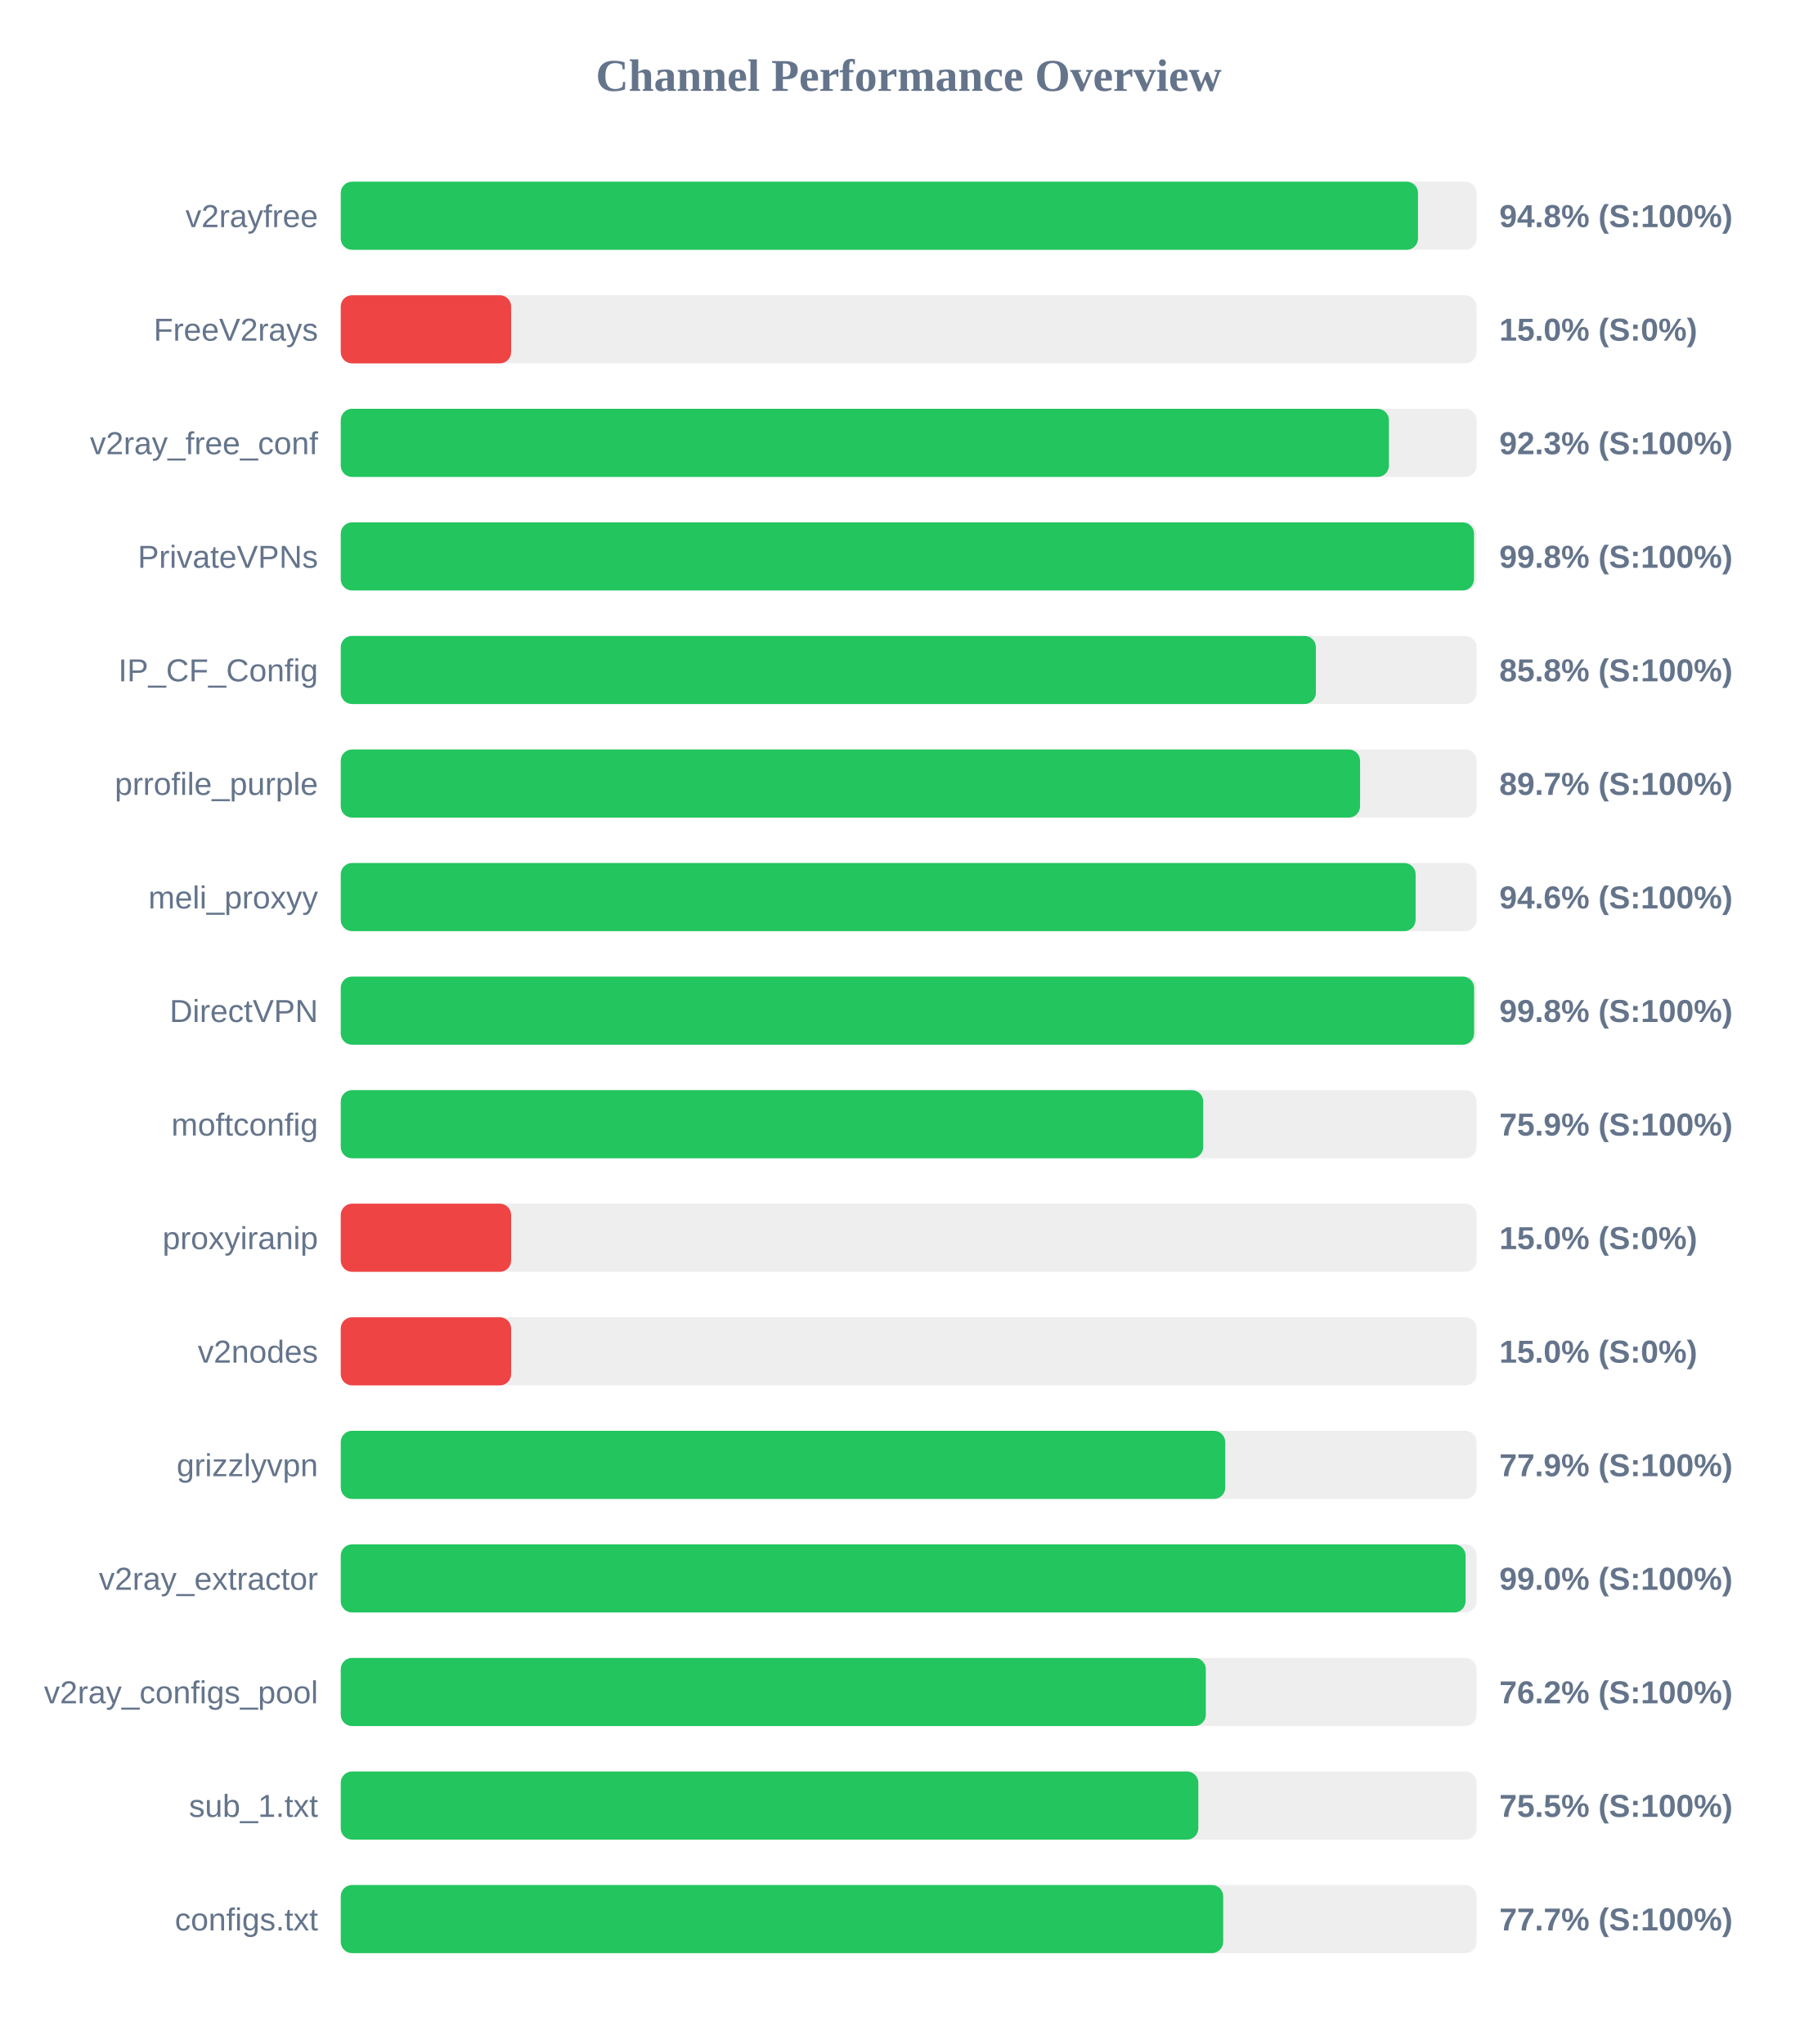
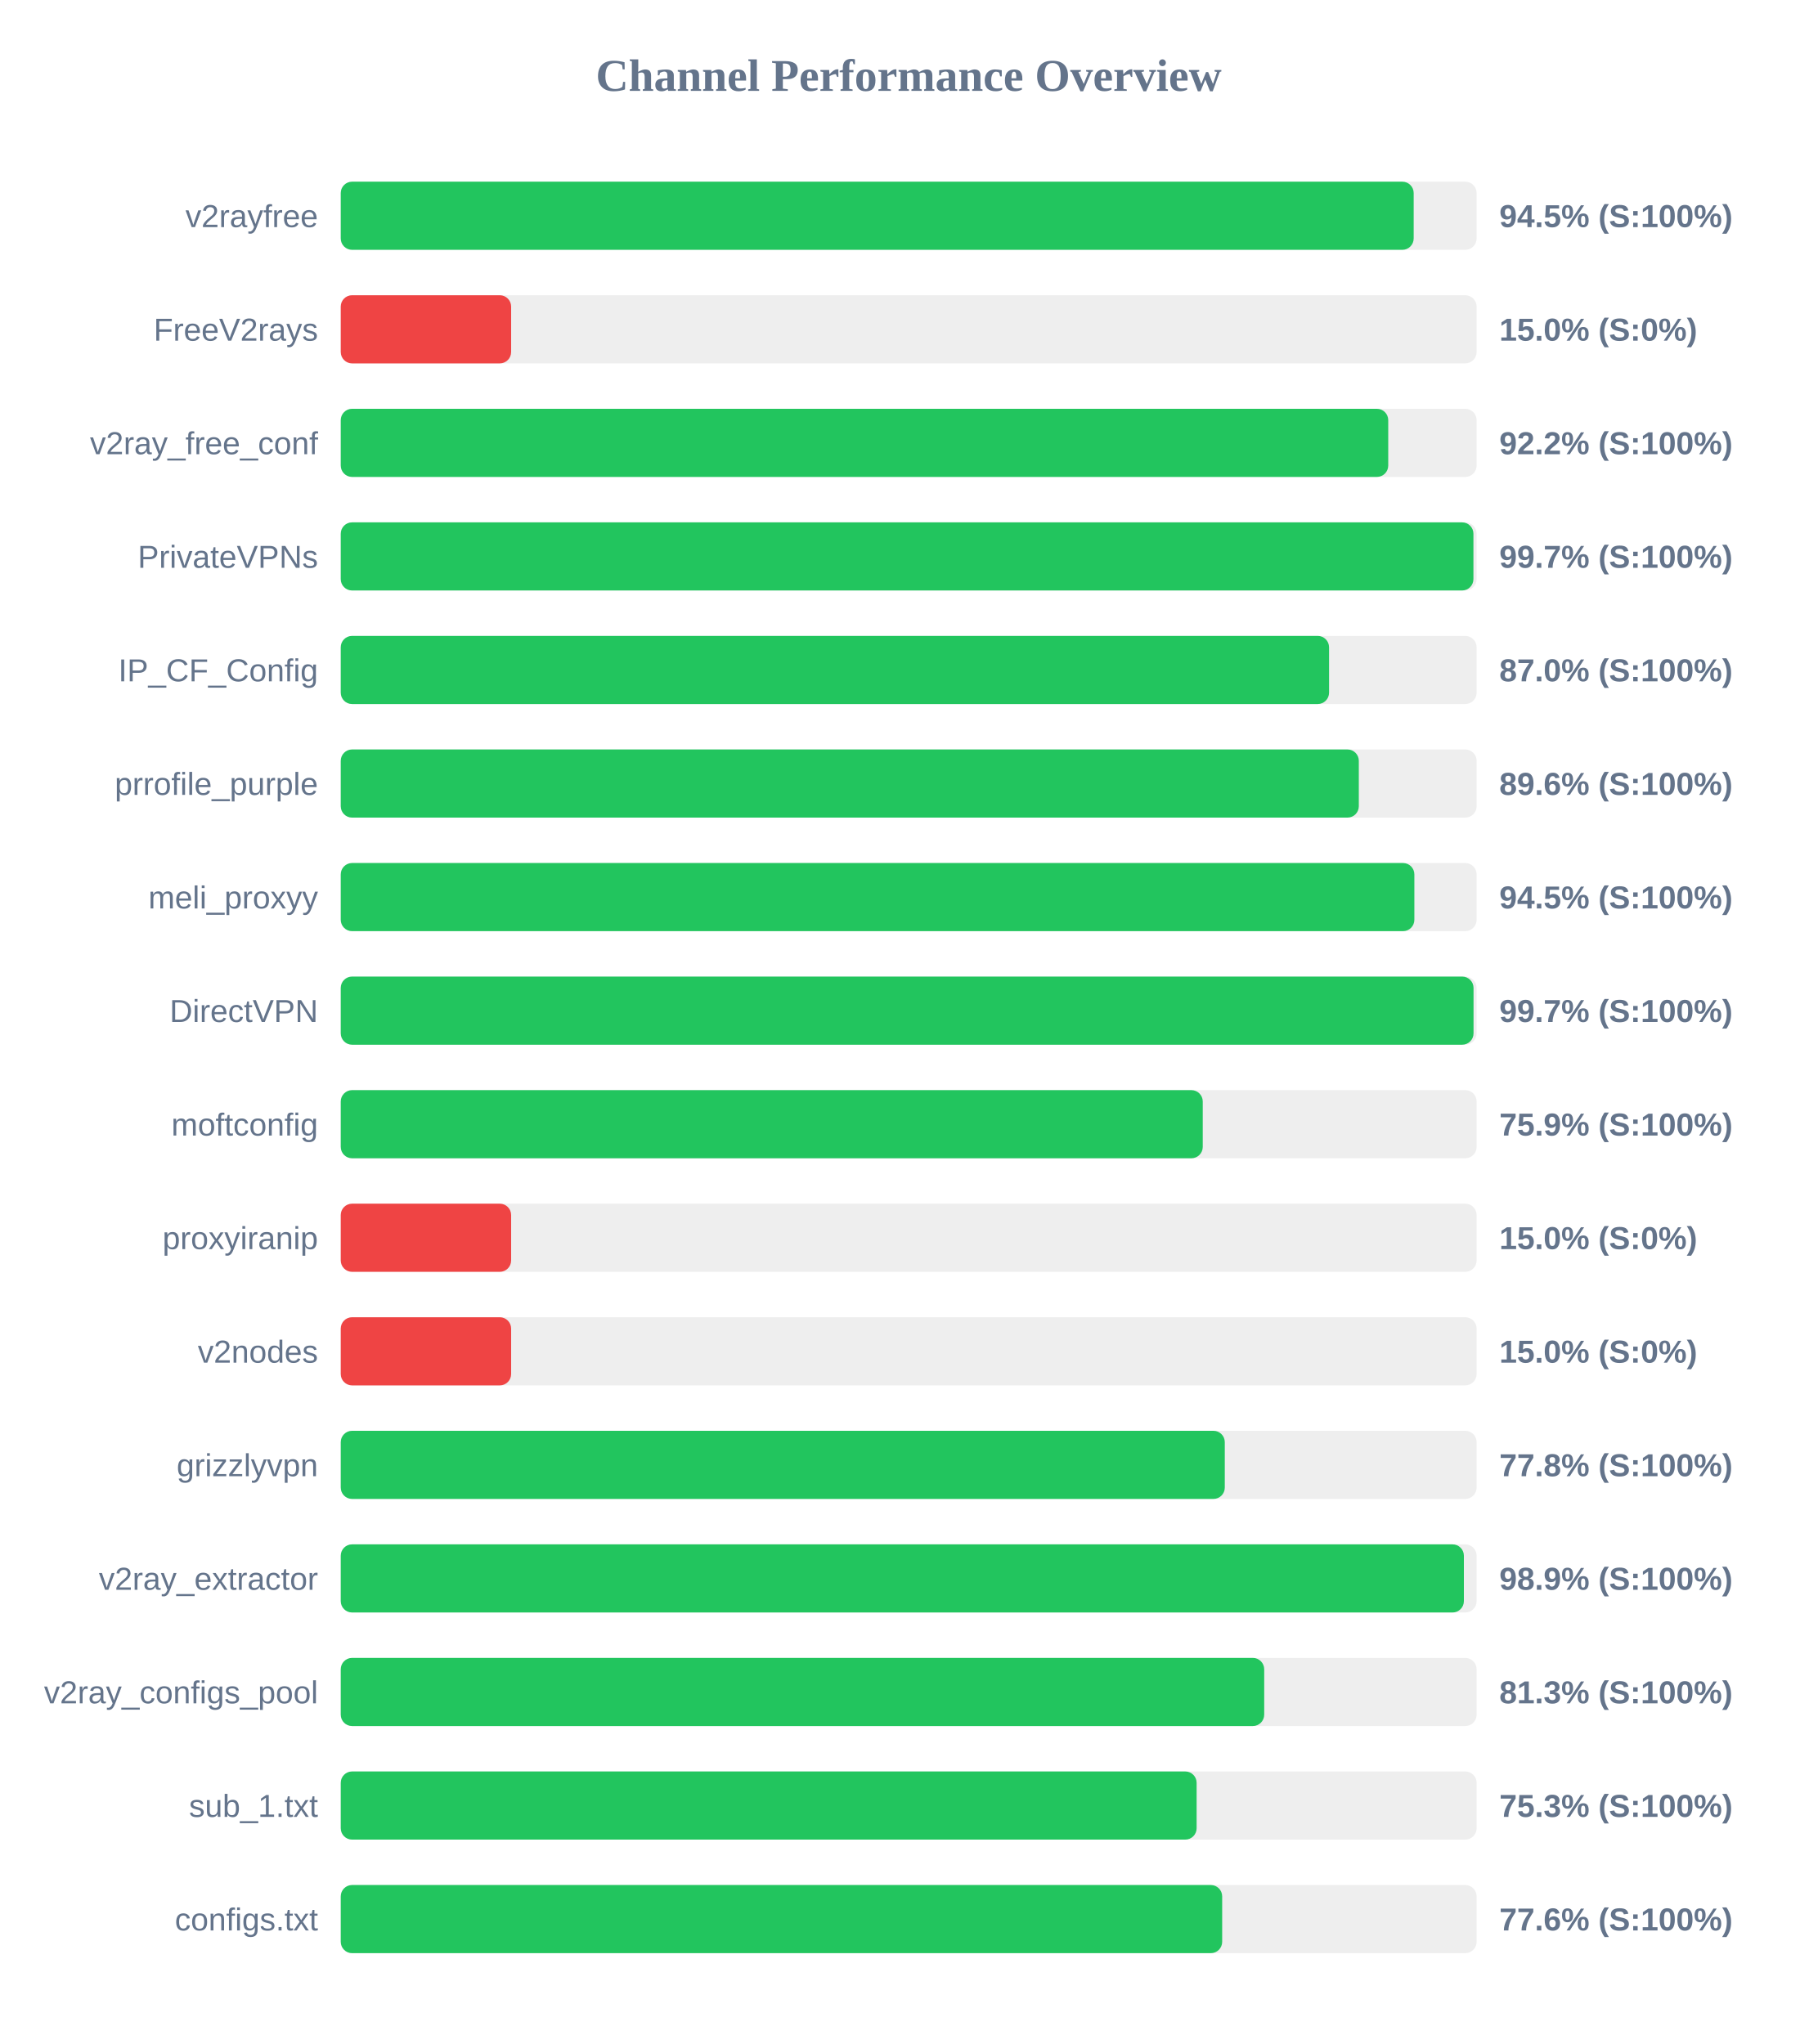
<svg xmlns="http://www.w3.org/2000/svg" width="800" height="900" version="1.1">
  <style>
        .row { font: 14px Arial; fill: #64748b; }
        .score { font: bold 14px Arial; fill: #64748b; }
    </style>
  <text x="400" y="40" text-anchor="middle" font-size="20px" font-weight="bold" fill="#64748b">Channel Performance Overview</text>
  <rect x="150" y="80" width="500" height="30" fill="#eee" rx="5" />
-   <rect x="150" y="80" width="474.2" height="30" fill="#22c55e" rx="5" />
+   <rect x="150" y="80" width="472.3" height="30" fill="#22c55e" rx="5" />
  <text x="140" y="100" text-anchor="end" class="row">v2rayfree</text>
-   <text x="660" y="100" text-anchor="start" class="score">94.8% (S:100%)</text>
+   <text x="660" y="100" text-anchor="start" class="score">94.5% (S:100%)</text>
  <rect x="150" y="130" width="500" height="30" fill="#eee" rx="5" />
  <rect x="150" y="130" width="75.0" height="30" fill="#ef4444" rx="5" />
  <text x="140" y="150" text-anchor="end" class="row">FreeV2rays</text>
  <text x="660" y="150" text-anchor="start" class="score">15.0% (S:0%)</text>
  <rect x="150" y="180" width="500" height="30" fill="#eee" rx="5" />
-   <rect x="150" y="180" width="461.4" height="30" fill="#22c55e" rx="5" />
+   <rect x="150" y="180" width="461.1" height="30" fill="#22c55e" rx="5" />
  <text x="140" y="200" text-anchor="end" class="row">v2ray_free_conf</text>
-   <text x="660" y="200" text-anchor="start" class="score">92.3% (S:100%)</text>
+   <text x="660" y="200" text-anchor="start" class="score">92.2% (S:100%)</text>
  <rect x="150" y="230" width="500" height="30" fill="#eee" rx="5" />
-   <rect x="150" y="230" width="498.85" height="30" fill="#22c55e" rx="5" />
+   <rect x="150" y="230" width="498.6" height="30" fill="#22c55e" rx="5" />
  <text x="140" y="250" text-anchor="end" class="row">PrivateVPNs</text>
-   <text x="660" y="250" text-anchor="start" class="score">99.8% (S:100%)</text>
+   <text x="660" y="250" text-anchor="start" class="score">99.7% (S:100%)</text>
  <rect x="150" y="280" width="500" height="30" fill="#eee" rx="5" />
-   <rect x="150" y="280" width="429.25" height="30" fill="#22c55e" rx="5" />
+   <rect x="150" y="280" width="435.05" height="30" fill="#22c55e" rx="5" />
  <text x="140" y="300" text-anchor="end" class="row">IP_CF_Config</text>
-   <text x="660" y="300" text-anchor="start" class="score">85.8% (S:100%)</text>
+   <text x="660" y="300" text-anchor="start" class="score">87.0% (S:100%)</text>
  <rect x="150" y="330" width="500" height="30" fill="#eee" rx="5" />
-   <rect x="150" y="330" width="448.7" height="30" fill="#22c55e" rx="5" />
+   <rect x="150" y="330" width="448.15" height="30" fill="#22c55e" rx="5" />
  <text x="140" y="350" text-anchor="end" class="row">prrofile_purple</text>
-   <text x="660" y="350" text-anchor="start" class="score">89.7% (S:100%)</text>
+   <text x="660" y="350" text-anchor="start" class="score">89.6% (S:100%)</text>
  <rect x="150" y="380" width="500" height="30" fill="#eee" rx="5" />
-   <rect x="150" y="380" width="473.15" height="30" fill="#22c55e" rx="5" />
+   <rect x="150" y="380" width="472.6" height="30" fill="#22c55e" rx="5" />
  <text x="140" y="400" text-anchor="end" class="row">meli_proxyy</text>
-   <text x="660" y="400" text-anchor="start" class="score">94.6% (S:100%)</text>
+   <text x="660" y="400" text-anchor="start" class="score">94.5% (S:100%)</text>
  <rect x="150" y="430" width="500" height="30" fill="#eee" rx="5" />
-   <rect x="150" y="430" width="498.9" height="30" fill="#22c55e" rx="5" />
+   <rect x="150" y="430" width="498.65" height="30" fill="#22c55e" rx="5" />
  <text x="140" y="450" text-anchor="end" class="row">DirectVPN</text>
-   <text x="660" y="450" text-anchor="start" class="score">99.8% (S:100%)</text>
+   <text x="660" y="450" text-anchor="start" class="score">99.7% (S:100%)</text>
  <rect x="150" y="480" width="500" height="30" fill="#eee" rx="5" />
-   <rect x="150" y="480" width="379.65" height="30" fill="#22c55e" rx="5" />
+   <rect x="150" y="480" width="379.45" height="30" fill="#22c55e" rx="5" />
  <text x="140" y="500" text-anchor="end" class="row">moftconfig</text>
  <text x="660" y="500" text-anchor="start" class="score">75.9% (S:100%)</text>
  <rect x="150" y="530" width="500" height="30" fill="#eee" rx="5" />
  <rect x="150" y="530" width="75.0" height="30" fill="#ef4444" rx="5" />
  <text x="140" y="550" text-anchor="end" class="row">proxyiranip</text>
  <text x="660" y="550" text-anchor="start" class="score">15.0% (S:0%)</text>
  <rect x="150" y="580" width="500" height="30" fill="#eee" rx="5" />
  <rect x="150" y="580" width="75.0" height="30" fill="#ef4444" rx="5" />
  <text x="140" y="600" text-anchor="end" class="row">v2nodes</text>
  <text x="660" y="600" text-anchor="start" class="score">15.0% (S:0%)</text>
  <rect x="150" y="630" width="500" height="30" fill="#eee" rx="5" />
-   <rect x="150" y="630" width="389.35" height="30" fill="#22c55e" rx="5" />
+   <rect x="150" y="630" width="389.15" height="30" fill="#22c55e" rx="5" />
  <text x="140" y="650" text-anchor="end" class="row">grizzlyvpn</text>
-   <text x="660" y="650" text-anchor="start" class="score">77.9% (S:100%)</text>
+   <text x="660" y="650" text-anchor="start" class="score">77.8% (S:100%)</text>
  <rect x="150" y="680" width="500" height="30" fill="#eee" rx="5" />
-   <rect x="150" y="680" width="495.15" height="30" fill="#22c55e" rx="5" />
+   <rect x="150" y="680" width="494.4" height="30" fill="#22c55e" rx="5" />
  <text x="140" y="700" text-anchor="end" class="row">v2ray_extractor</text>
-   <text x="660" y="700" text-anchor="start" class="score">99.0% (S:100%)</text>
+   <text x="660" y="700" text-anchor="start" class="score">98.9% (S:100%)</text>
  <rect x="150" y="730" width="500" height="30" fill="#eee" rx="5" />
-   <rect x="150" y="730" width="380.8" height="30" fill="#22c55e" rx="5" />
+   <rect x="150" y="730" width="406.5" height="30" fill="#22c55e" rx="5" />
  <text x="140" y="750" text-anchor="end" class="row">v2ray_configs_pool</text>
-   <text x="660" y="750" text-anchor="start" class="score">76.2% (S:100%)</text>
+   <text x="660" y="750" text-anchor="start" class="score">81.3% (S:100%)</text>
  <rect x="150" y="780" width="500" height="30" fill="#eee" rx="5" />
-   <rect x="150" y="780" width="377.5" height="30" fill="#22c55e" rx="5" />
+   <rect x="150" y="780" width="376.75" height="30" fill="#22c55e" rx="5" />
  <text x="140" y="800" text-anchor="end" class="row">sub_1.txt</text>
-   <text x="660" y="800" text-anchor="start" class="score">75.5% (S:100%)</text>
+   <text x="660" y="800" text-anchor="start" class="score">75.3% (S:100%)</text>
  <rect x="150" y="830" width="500" height="30" fill="#eee" rx="5" />
-   <rect x="150" y="830" width="388.45" height="30" fill="#22c55e" rx="5" />
+   <rect x="150" y="830" width="388.0" height="30" fill="#22c55e" rx="5" />
  <text x="140" y="850" text-anchor="end" class="row">configs.txt</text>
-   <text x="660" y="850" text-anchor="start" class="score">77.7% (S:100%)</text>
+   <text x="660" y="850" text-anchor="start" class="score">77.6% (S:100%)</text>
</svg>
